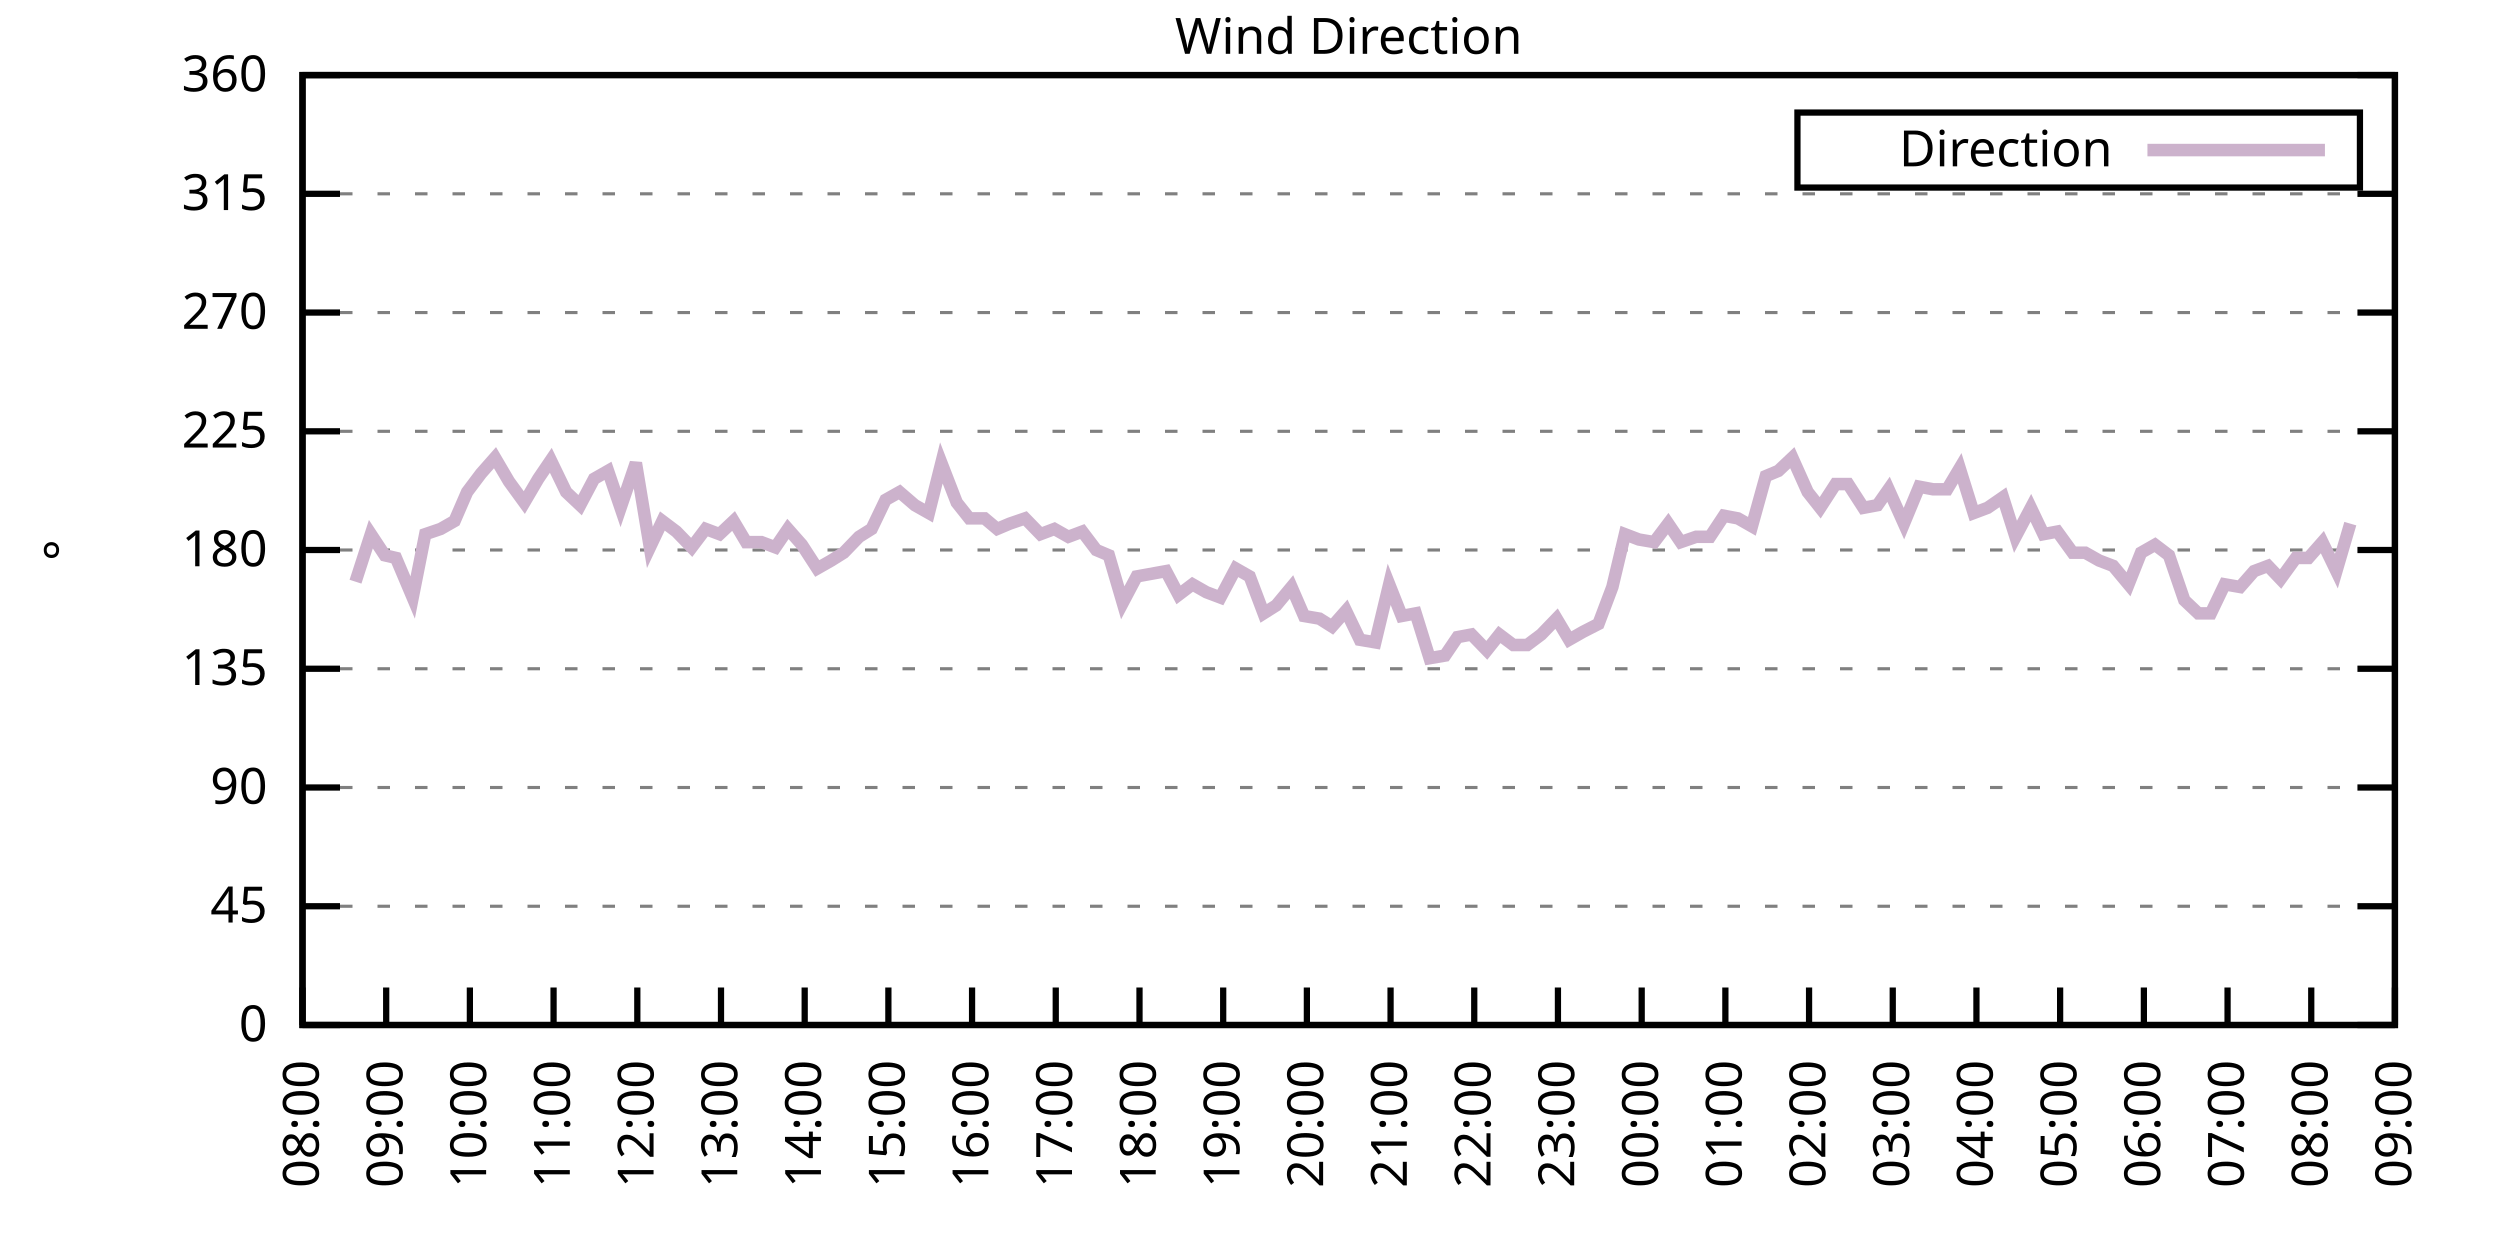
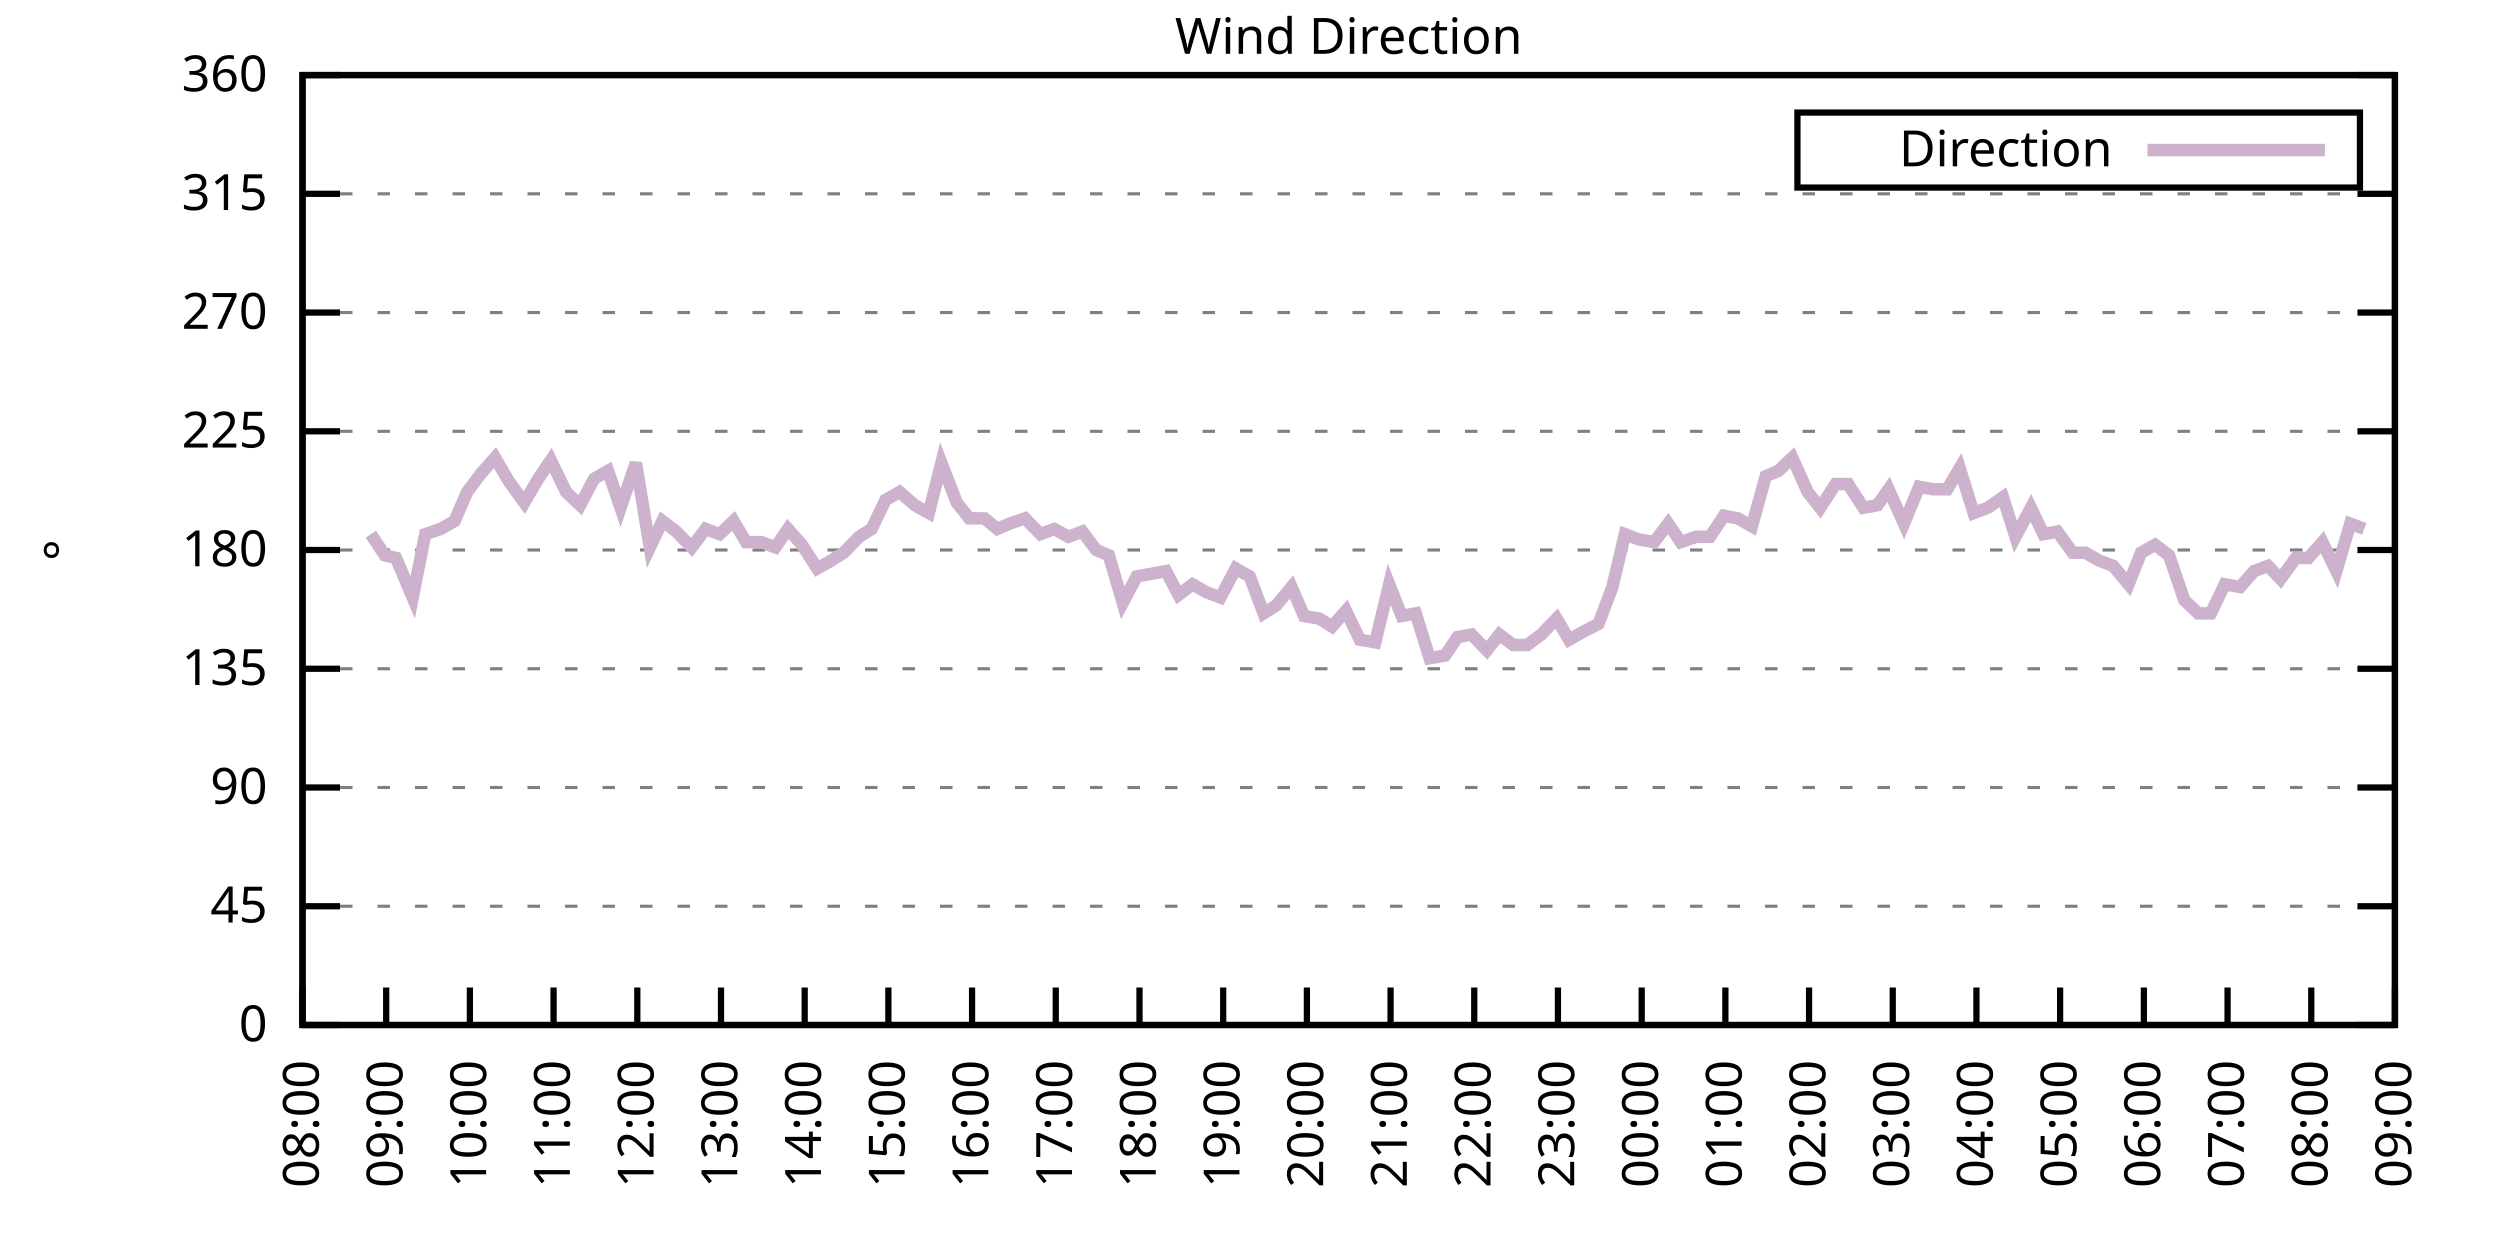
<svg xmlns="http://www.w3.org/2000/svg" xmlns:xlink="http://www.w3.org/1999/xlink" width="400" height="200" viewBox="0 0 400 200">
  <g id="gnuplot_canvas">
    <rect x="0" y="0" width="400" height="200" fill="none" />
    <defs>
      <circle id="gpDot" r="0.5" stroke-width="0.5" stroke="currentColor" />
      <path id="gpPt0" stroke-width="0.333" stroke="currentColor" d="M-1,0 h2 M0,-1 v2" />
      <path id="gpPt1" stroke-width="0.333" stroke="currentColor" d="M-1,-1 L1,1 M1,-1 L-1,1" />
      <path id="gpPt2" stroke-width="0.333" stroke="currentColor" d="M-1,0 L1,0 M0,-1 L0,1 M-1,-1 L1,1 M-1,1 L1,-1" />
      <rect id="gpPt3" stroke-width="0.333" stroke="currentColor" x="-1" y="-1" width="2" height="2" />
      <rect id="gpPt4" stroke-width="0.333" stroke="currentColor" fill="currentColor" x="-1" y="-1" width="2" height="2" />
      <circle id="gpPt5" stroke-width="0.333" stroke="currentColor" cx="0" cy="0" r="1" />
      <use xlink:href="#gpPt5" id="gpPt6" fill="currentColor" stroke="none" />
      <path id="gpPt7" stroke-width="0.333" stroke="currentColor" d="M0,-1.33 L-1.33,0.67 L1.33,0.67 z" />
      <use xlink:href="#gpPt7" id="gpPt8" fill="currentColor" stroke="none" />
      <use xlink:href="#gpPt7" id="gpPt9" stroke="currentColor" transform="rotate(180)" />
      <use xlink:href="#gpPt9" id="gpPt10" fill="currentColor" stroke="none" />
      <use xlink:href="#gpPt3" id="gpPt11" stroke="currentColor" transform="rotate(45)" />
      <use xlink:href="#gpPt11" id="gpPt12" fill="currentColor" stroke="none" />
      <path id="gpPt13" stroke-width="0.333" stroke="currentColor" d="M0,1.330 L1.265,0.411 L0.782,-1.067 L-0.782,-1.076 L-1.265,0.411 z" />
      <use xlink:href="#gpPt13" id="gpPt14" fill="currentColor" stroke="none" />
      <filter id="textbox" filterUnits="objectBoundingBox" x="0" y="0" height="1" width="1">
        <feFlood flood-color="white" flood-opacity="1" result="bgnd" />
        <feComposite in="SourceGraphic" in2="bgnd" operator="atop" />
      </filter>
      <filter id="greybox" filterUnits="objectBoundingBox" x="0" y="0" height="1" width="1">
        <feFlood flood-color="lightgrey" flood-opacity="1" result="grey" />
        <feComposite in="SourceGraphic" in2="grey" operator="atop" />
      </filter>
    </defs>
    <g fill="none" color="white" stroke="currentColor" stroke-width="1.00" stroke-linecap="butt" stroke-linejoin="miter">
</g>
    <g fill="none" color="black" stroke="currentColor" stroke-width="1.00" stroke-linecap="butt" stroke-linejoin="miter">
      <g stroke="none" shape-rendering="crispEdges">
        <polygon fill="rgb(255, 255, 255)" points="48.40,164.00 383.18,164.00 383.18,12.02 48.40,12.02 " />
      </g>
    </g>
    <g fill="none" color="black" stroke="currentColor" stroke-width="1.00" stroke-linecap="butt" stroke-linejoin="miter">
</g>
    <g fill="none" color="black" stroke="black" stroke-width="0.50" stroke-linecap="butt" stroke-linejoin="miter">
</g>
    <g fill="none" color="gray" stroke="currentColor" stroke-width="0.50" stroke-linecap="butt" stroke-linejoin="miter">
      <path stroke="gray" stroke-dasharray="2,4" class="gridline" d="M48.40,164.00 L383.19,164.00  " />
    </g>
    <g fill="none" color="gray" stroke="gray" stroke-width="1.00" stroke-linecap="butt" stroke-linejoin="miter">
</g>
    <g fill="none" color="black" stroke="currentColor" stroke-width="1.00" stroke-linecap="butt" stroke-linejoin="miter">
      <path stroke="black" d="M48.40,164.00 L54.40,164.00 M383.19,164.00 L377.19,164.00  " />
      <g transform="translate(42.80,166.60)" stroke="none" fill="black" font-family="Sans" font-size="8.00" text-anchor="end">
        <text>
          <tspan font-family="Sans"> 0</tspan>
        </text>
      </g>
    </g>
    <g fill="none" color="black" stroke="currentColor" stroke-width="1.00" stroke-linecap="butt" stroke-linejoin="miter">
</g>
    <g fill="none" color="black" stroke="black" stroke-width="0.50" stroke-linecap="butt" stroke-linejoin="miter">
</g>
    <g fill="none" color="gray" stroke="currentColor" stroke-width="0.50" stroke-linecap="butt" stroke-linejoin="miter">
      <path stroke="gray" stroke-dasharray="2,4" class="gridline" d="M48.40,145.00 L383.19,145.00  " />
    </g>
    <g fill="none" color="gray" stroke="gray" stroke-width="1.00" stroke-linecap="butt" stroke-linejoin="miter">
</g>
    <g fill="none" color="black" stroke="currentColor" stroke-width="1.00" stroke-linecap="butt" stroke-linejoin="miter">
      <path stroke="black" d="M48.40,145.00 L54.40,145.00 M383.19,145.00 L377.19,145.00  " />
      <g transform="translate(42.80,147.60)" stroke="none" fill="black" font-family="Sans" font-size="8.00" text-anchor="end">
        <text>
          <tspan font-family="Sans"> 45</tspan>
        </text>
      </g>
    </g>
    <g fill="none" color="black" stroke="currentColor" stroke-width="1.00" stroke-linecap="butt" stroke-linejoin="miter">
</g>
    <g fill="none" color="black" stroke="black" stroke-width="0.50" stroke-linecap="butt" stroke-linejoin="miter">
</g>
    <g fill="none" color="gray" stroke="currentColor" stroke-width="0.50" stroke-linecap="butt" stroke-linejoin="miter">
      <path stroke="gray" stroke-dasharray="2,4" class="gridline" d="M48.40,126.00 L383.19,126.00  " />
    </g>
    <g fill="none" color="gray" stroke="gray" stroke-width="1.00" stroke-linecap="butt" stroke-linejoin="miter">
</g>
    <g fill="none" color="black" stroke="currentColor" stroke-width="1.00" stroke-linecap="butt" stroke-linejoin="miter">
      <path stroke="black" d="M48.40,126.00 L54.40,126.00 M383.19,126.00 L377.19,126.00  " />
      <g transform="translate(42.80,128.60)" stroke="none" fill="black" font-family="Sans" font-size="8.00" text-anchor="end">
        <text>
          <tspan font-family="Sans"> 90</tspan>
        </text>
      </g>
    </g>
    <g fill="none" color="black" stroke="currentColor" stroke-width="1.00" stroke-linecap="butt" stroke-linejoin="miter">
</g>
    <g fill="none" color="black" stroke="black" stroke-width="0.50" stroke-linecap="butt" stroke-linejoin="miter">
</g>
    <g fill="none" color="gray" stroke="currentColor" stroke-width="0.50" stroke-linecap="butt" stroke-linejoin="miter">
      <path stroke="gray" stroke-dasharray="2,4" class="gridline" d="M48.40,107.00 L383.19,107.00  " />
    </g>
    <g fill="none" color="gray" stroke="gray" stroke-width="1.00" stroke-linecap="butt" stroke-linejoin="miter">
</g>
    <g fill="none" color="black" stroke="currentColor" stroke-width="1.00" stroke-linecap="butt" stroke-linejoin="miter">
      <path stroke="black" d="M48.40,107.00 L54.40,107.00 M383.19,107.00 L377.19,107.00  " />
      <g transform="translate(42.80,109.60)" stroke="none" fill="black" font-family="Sans" font-size="8.00" text-anchor="end">
        <text>
          <tspan font-family="Sans"> 135</tspan>
        </text>
      </g>
    </g>
    <g fill="none" color="black" stroke="currentColor" stroke-width="1.00" stroke-linecap="butt" stroke-linejoin="miter">
</g>
    <g fill="none" color="black" stroke="black" stroke-width="0.50" stroke-linecap="butt" stroke-linejoin="miter">
</g>
    <g fill="none" color="gray" stroke="currentColor" stroke-width="0.50" stroke-linecap="butt" stroke-linejoin="miter">
      <path stroke="gray" stroke-dasharray="2,4" class="gridline" d="M48.40,88.00 L383.19,88.00  " />
    </g>
    <g fill="none" color="gray" stroke="gray" stroke-width="1.00" stroke-linecap="butt" stroke-linejoin="miter">
</g>
    <g fill="none" color="black" stroke="currentColor" stroke-width="1.00" stroke-linecap="butt" stroke-linejoin="miter">
      <path stroke="black" d="M48.40,88.00 L54.40,88.00 M383.19,88.00 L377.19,88.00  " />
      <g transform="translate(42.80,90.60)" stroke="none" fill="black" font-family="Sans" font-size="8.00" text-anchor="end">
        <text>
          <tspan font-family="Sans"> 180</tspan>
        </text>
      </g>
    </g>
    <g fill="none" color="black" stroke="currentColor" stroke-width="1.00" stroke-linecap="butt" stroke-linejoin="miter">
</g>
    <g fill="none" color="black" stroke="black" stroke-width="0.50" stroke-linecap="butt" stroke-linejoin="miter">
</g>
    <g fill="none" color="gray" stroke="currentColor" stroke-width="0.50" stroke-linecap="butt" stroke-linejoin="miter">
      <path stroke="gray" stroke-dasharray="2,4" class="gridline" d="M48.40,69.01 L383.19,69.01  " />
    </g>
    <g fill="none" color="gray" stroke="gray" stroke-width="1.00" stroke-linecap="butt" stroke-linejoin="miter">
</g>
    <g fill="none" color="black" stroke="currentColor" stroke-width="1.00" stroke-linecap="butt" stroke-linejoin="miter">
      <path stroke="black" d="M48.40,69.01 L54.40,69.01 M383.19,69.01 L377.19,69.01  " />
      <g transform="translate(42.80,71.61)" stroke="none" fill="black" font-family="Sans" font-size="8.00" text-anchor="end">
        <text>
          <tspan font-family="Sans"> 225</tspan>
        </text>
      </g>
    </g>
    <g fill="none" color="black" stroke="currentColor" stroke-width="1.00" stroke-linecap="butt" stroke-linejoin="miter">
</g>
    <g fill="none" color="black" stroke="black" stroke-width="0.50" stroke-linecap="butt" stroke-linejoin="miter">
</g>
    <g fill="none" color="gray" stroke="currentColor" stroke-width="0.50" stroke-linecap="butt" stroke-linejoin="miter">
      <path stroke="gray" stroke-dasharray="2,4" class="gridline" d="M48.40,50.01 L383.19,50.01  " />
    </g>
    <g fill="none" color="gray" stroke="gray" stroke-width="1.00" stroke-linecap="butt" stroke-linejoin="miter">
</g>
    <g fill="none" color="black" stroke="currentColor" stroke-width="1.00" stroke-linecap="butt" stroke-linejoin="miter">
      <path stroke="black" d="M48.40,50.01 L54.40,50.01 M383.19,50.01 L377.19,50.01  " />
      <g transform="translate(42.80,52.61)" stroke="none" fill="black" font-family="Sans" font-size="8.00" text-anchor="end">
        <text>
          <tspan font-family="Sans"> 270</tspan>
        </text>
      </g>
    </g>
    <g fill="none" color="black" stroke="currentColor" stroke-width="1.00" stroke-linecap="butt" stroke-linejoin="miter">
</g>
    <g fill="none" color="black" stroke="black" stroke-width="0.50" stroke-linecap="butt" stroke-linejoin="miter">
</g>
    <g fill="none" color="gray" stroke="currentColor" stroke-width="0.50" stroke-linecap="butt" stroke-linejoin="miter">
      <path stroke="gray" stroke-dasharray="2,4" class="gridline" d="M48.40,31.01 L383.19,31.01  " />
    </g>
    <g fill="none" color="gray" stroke="gray" stroke-width="1.00" stroke-linecap="butt" stroke-linejoin="miter">
</g>
    <g fill="none" color="black" stroke="currentColor" stroke-width="1.00" stroke-linecap="butt" stroke-linejoin="miter">
      <path stroke="black" d="M48.40,31.01 L54.40,31.01 M383.19,31.01 L377.19,31.01  " />
      <g transform="translate(42.80,33.61)" stroke="none" fill="black" font-family="Sans" font-size="8.00" text-anchor="end">
        <text>
          <tspan font-family="Sans"> 315</tspan>
        </text>
      </g>
    </g>
    <g fill="none" color="black" stroke="currentColor" stroke-width="1.00" stroke-linecap="butt" stroke-linejoin="miter">
</g>
    <g fill="none" color="black" stroke="black" stroke-width="0.50" stroke-linecap="butt" stroke-linejoin="miter">
</g>
    <g fill="none" color="gray" stroke="currentColor" stroke-width="0.50" stroke-linecap="butt" stroke-linejoin="miter">
      <path stroke="gray" stroke-dasharray="2,4" class="gridline" d="M48.40,12.01 L383.19,12.01  " />
    </g>
    <g fill="none" color="gray" stroke="gray" stroke-width="1.00" stroke-linecap="butt" stroke-linejoin="miter">
</g>
    <g fill="none" color="black" stroke="currentColor" stroke-width="1.00" stroke-linecap="butt" stroke-linejoin="miter">
      <path stroke="black" d="M48.40,12.01 L54.40,12.01 M383.19,12.01 L377.19,12.01  " />
      <g transform="translate(42.80,14.61)" stroke="none" fill="black" font-family="Sans" font-size="8.00" text-anchor="end">
        <text>
          <tspan font-family="Sans"> 360</tspan>
        </text>
      </g>
    </g>
    <g fill="none" color="black" stroke="currentColor" stroke-width="1.00" stroke-linecap="butt" stroke-linejoin="miter">
      <path stroke="black" d="M48.40,164.00 L48.40,158.00  " />
      <g transform="translate(51.00,169.60) rotate(270.00)" stroke="none" fill="black" font-family="Sans" font-size="8.00" text-anchor="end">
        <text>
          <tspan font-family="Sans">08:00</tspan>
        </text>
      </g>
    </g>
    <g fill="none" color="black" stroke="currentColor" stroke-width="1.00" stroke-linecap="butt" stroke-linejoin="miter">
      <path stroke="black" d="M61.79,164.00 L61.79,158.00  " />
      <g transform="translate(64.39,169.60) rotate(270.00)" stroke="none" fill="black" font-family="Sans" font-size="8.00" text-anchor="end">
        <text>
          <tspan font-family="Sans">09:00</tspan>
        </text>
      </g>
    </g>
    <g fill="none" color="black" stroke="currentColor" stroke-width="1.00" stroke-linecap="butt" stroke-linejoin="miter">
      <path stroke="black" d="M75.18,164.00 L75.18,158.00  " />
      <g transform="translate(77.78,169.60) rotate(270.00)" stroke="none" fill="black" font-family="Sans" font-size="8.00" text-anchor="end">
        <text>
          <tspan font-family="Sans">10:00</tspan>
        </text>
      </g>
    </g>
    <g fill="none" color="black" stroke="currentColor" stroke-width="1.00" stroke-linecap="butt" stroke-linejoin="miter">
      <path stroke="black" d="M88.57,164.00 L88.57,158.00  " />
      <g transform="translate(91.17,169.60) rotate(270.00)" stroke="none" fill="black" font-family="Sans" font-size="8.00" text-anchor="end">
        <text>
          <tspan font-family="Sans">11:00</tspan>
        </text>
      </g>
    </g>
    <g fill="none" color="black" stroke="currentColor" stroke-width="1.00" stroke-linecap="butt" stroke-linejoin="miter">
      <path stroke="black" d="M101.97,164.00 L101.97,158.00  " />
      <g transform="translate(104.57,169.60) rotate(270.00)" stroke="none" fill="black" font-family="Sans" font-size="8.00" text-anchor="end">
        <text>
          <tspan font-family="Sans">12:00</tspan>
        </text>
      </g>
    </g>
    <g fill="none" color="black" stroke="currentColor" stroke-width="1.00" stroke-linecap="butt" stroke-linejoin="miter">
      <path stroke="black" d="M115.36,164.00 L115.36,158.00  " />
      <g transform="translate(117.96,169.60) rotate(270.00)" stroke="none" fill="black" font-family="Sans" font-size="8.00" text-anchor="end">
        <text>
          <tspan font-family="Sans">13:00</tspan>
        </text>
      </g>
    </g>
    <g fill="none" color="black" stroke="currentColor" stroke-width="1.00" stroke-linecap="butt" stroke-linejoin="miter">
      <path stroke="black" d="M128.75,164.00 L128.75,158.00  " />
      <g transform="translate(131.35,169.60) rotate(270.00)" stroke="none" fill="black" font-family="Sans" font-size="8.00" text-anchor="end">
        <text>
          <tspan font-family="Sans">14:00</tspan>
        </text>
      </g>
    </g>
    <g fill="none" color="black" stroke="currentColor" stroke-width="1.00" stroke-linecap="butt" stroke-linejoin="miter">
      <path stroke="black" d="M142.14,164.00 L142.14,158.00  " />
      <g transform="translate(144.74,169.60) rotate(270.00)" stroke="none" fill="black" font-family="Sans" font-size="8.00" text-anchor="end">
        <text>
          <tspan font-family="Sans">15:00</tspan>
        </text>
      </g>
    </g>
    <g fill="none" color="black" stroke="currentColor" stroke-width="1.00" stroke-linecap="butt" stroke-linejoin="miter">
      <path stroke="black" d="M155.53,164.00 L155.53,158.00  " />
      <g transform="translate(158.13,169.60) rotate(270.00)" stroke="none" fill="black" font-family="Sans" font-size="8.00" text-anchor="end">
        <text>
          <tspan font-family="Sans">16:00</tspan>
        </text>
      </g>
    </g>
    <g fill="none" color="black" stroke="currentColor" stroke-width="1.00" stroke-linecap="butt" stroke-linejoin="miter">
      <path stroke="black" d="M168.92,164.00 L168.92,158.00  " />
      <g transform="translate(171.52,169.60) rotate(270.00)" stroke="none" fill="black" font-family="Sans" font-size="8.00" text-anchor="end">
        <text>
          <tspan font-family="Sans">17:00</tspan>
        </text>
      </g>
    </g>
    <g fill="none" color="black" stroke="currentColor" stroke-width="1.00" stroke-linecap="butt" stroke-linejoin="miter">
      <path stroke="black" d="M182.32,164.00 L182.32,158.00  " />
      <g transform="translate(184.92,169.60) rotate(270.00)" stroke="none" fill="black" font-family="Sans" font-size="8.00" text-anchor="end">
        <text>
          <tspan font-family="Sans">18:00</tspan>
        </text>
      </g>
    </g>
    <g fill="none" color="black" stroke="currentColor" stroke-width="1.00" stroke-linecap="butt" stroke-linejoin="miter">
      <path stroke="black" d="M195.71,164.00 L195.71,158.00  " />
      <g transform="translate(198.31,169.60) rotate(270.00)" stroke="none" fill="black" font-family="Sans" font-size="8.00" text-anchor="end">
        <text>
          <tspan font-family="Sans">19:00</tspan>
        </text>
      </g>
    </g>
    <g fill="none" color="black" stroke="currentColor" stroke-width="1.00" stroke-linecap="butt" stroke-linejoin="miter">
      <path stroke="black" d="M209.10,164.00 L209.10,158.00  " />
      <g transform="translate(211.70,169.60) rotate(270.00)" stroke="none" fill="black" font-family="Sans" font-size="8.00" text-anchor="end">
        <text>
          <tspan font-family="Sans">20:00</tspan>
        </text>
      </g>
    </g>
    <g fill="none" color="black" stroke="currentColor" stroke-width="1.00" stroke-linecap="butt" stroke-linejoin="miter">
      <path stroke="black" d="M222.49,164.00 L222.49,158.00  " />
      <g transform="translate(225.09,169.60) rotate(270.00)" stroke="none" fill="black" font-family="Sans" font-size="8.00" text-anchor="end">
        <text>
          <tspan font-family="Sans">21:00</tspan>
        </text>
      </g>
    </g>
    <g fill="none" color="black" stroke="currentColor" stroke-width="1.00" stroke-linecap="butt" stroke-linejoin="miter">
      <path stroke="black" d="M235.88,164.00 L235.88,158.00  " />
      <g transform="translate(238.48,169.60) rotate(270.00)" stroke="none" fill="black" font-family="Sans" font-size="8.00" text-anchor="end">
        <text>
          <tspan font-family="Sans">22:00</tspan>
        </text>
      </g>
    </g>
    <g fill="none" color="black" stroke="currentColor" stroke-width="1.00" stroke-linecap="butt" stroke-linejoin="miter">
      <path stroke="black" d="M249.27,164.00 L249.27,158.00  " />
      <g transform="translate(251.87,169.60) rotate(270.00)" stroke="none" fill="black" font-family="Sans" font-size="8.00" text-anchor="end">
        <text>
          <tspan font-family="Sans">23:00</tspan>
        </text>
      </g>
    </g>
    <g fill="none" color="black" stroke="currentColor" stroke-width="1.00" stroke-linecap="butt" stroke-linejoin="miter">
      <path stroke="black" d="M262.67,164.00 L262.67,158.00  " />
      <g transform="translate(265.27,169.60) rotate(270.00)" stroke="none" fill="black" font-family="Sans" font-size="8.00" text-anchor="end">
        <text>
          <tspan font-family="Sans">00:00</tspan>
        </text>
      </g>
    </g>
    <g fill="none" color="black" stroke="currentColor" stroke-width="1.00" stroke-linecap="butt" stroke-linejoin="miter">
      <path stroke="black" d="M276.06,164.00 L276.06,158.00  " />
      <g transform="translate(278.66,169.60) rotate(270.00)" stroke="none" fill="black" font-family="Sans" font-size="8.00" text-anchor="end">
        <text>
          <tspan font-family="Sans">01:00</tspan>
        </text>
      </g>
    </g>
    <g fill="none" color="black" stroke="currentColor" stroke-width="1.00" stroke-linecap="butt" stroke-linejoin="miter">
      <path stroke="black" d="M289.45,164.00 L289.45,158.00  " />
      <g transform="translate(292.05,169.60) rotate(270.00)" stroke="none" fill="black" font-family="Sans" font-size="8.00" text-anchor="end">
        <text>
          <tspan font-family="Sans">02:00</tspan>
        </text>
      </g>
    </g>
    <g fill="none" color="black" stroke="currentColor" stroke-width="1.00" stroke-linecap="butt" stroke-linejoin="miter">
      <path stroke="black" d="M302.84,164.00 L302.84,158.00  " />
      <g transform="translate(305.44,169.60) rotate(270.00)" stroke="none" fill="black" font-family="Sans" font-size="8.00" text-anchor="end">
        <text>
          <tspan font-family="Sans">03:00</tspan>
        </text>
      </g>
    </g>
    <g fill="none" color="black" stroke="currentColor" stroke-width="1.00" stroke-linecap="butt" stroke-linejoin="miter">
      <path stroke="black" d="M316.23,164.00 L316.23,158.00  " />
      <g transform="translate(318.83,169.60) rotate(270.00)" stroke="none" fill="black" font-family="Sans" font-size="8.00" text-anchor="end">
        <text>
          <tspan font-family="Sans">04:00</tspan>
        </text>
      </g>
    </g>
    <g fill="none" color="black" stroke="currentColor" stroke-width="1.00" stroke-linecap="butt" stroke-linejoin="miter">
      <path stroke="black" d="M329.62,164.00 L329.62,158.00  " />
      <g transform="translate(332.22,169.60) rotate(270.00)" stroke="none" fill="black" font-family="Sans" font-size="8.00" text-anchor="end">
        <text>
          <tspan font-family="Sans">05:00</tspan>
        </text>
      </g>
    </g>
    <g fill="none" color="black" stroke="currentColor" stroke-width="1.00" stroke-linecap="butt" stroke-linejoin="miter">
      <path stroke="black" d="M343.02,164.00 L343.02,158.00  " />
      <g transform="translate(345.62,169.60) rotate(270.00)" stroke="none" fill="black" font-family="Sans" font-size="8.00" text-anchor="end">
        <text>
          <tspan font-family="Sans">06:00</tspan>
        </text>
      </g>
    </g>
    <g fill="none" color="black" stroke="currentColor" stroke-width="1.00" stroke-linecap="butt" stroke-linejoin="miter">
      <path stroke="black" d="M356.41,164.00 L356.41,158.00  " />
      <g transform="translate(359.01,169.60) rotate(270.00)" stroke="none" fill="black" font-family="Sans" font-size="8.00" text-anchor="end">
        <text>
          <tspan font-family="Sans">07:00</tspan>
        </text>
      </g>
    </g>
    <g fill="none" color="black" stroke="currentColor" stroke-width="1.00" stroke-linecap="butt" stroke-linejoin="miter">
      <path stroke="black" d="M369.80,164.00 L369.80,158.00  " />
      <g transform="translate(372.40,169.60) rotate(270.00)" stroke="none" fill="black" font-family="Sans" font-size="8.00" text-anchor="end">
        <text>
          <tspan font-family="Sans">08:00</tspan>
        </text>
      </g>
    </g>
    <g fill="none" color="black" stroke="currentColor" stroke-width="1.00" stroke-linecap="butt" stroke-linejoin="miter">
      <path stroke="black" d="M383.19,164.00 L383.19,158.00  " />
      <g transform="translate(385.79,169.60) rotate(270.00)" stroke="none" fill="black" font-family="Sans" font-size="8.00" text-anchor="end">
        <text>
          <tspan font-family="Sans">09:00</tspan>
        </text>
      </g>
    </g>
    <g fill="none" color="black" stroke="currentColor" stroke-width="1.00" stroke-linecap="butt" stroke-linejoin="miter">
</g>
    <g fill="none" color="black" stroke="currentColor" stroke-width="1.00" stroke-linecap="butt" stroke-linejoin="miter">
      <path stroke="black" d="M48.40,12.01 L48.40,164.00 L383.19,164.00 L383.19,12.01 L48.40,12.01 Z  " />
    </g>
    <g fill="none" color="black" stroke="currentColor" stroke-width="1.00" stroke-linecap="butt" stroke-linejoin="miter">
</g>
    <g fill="none" color="black" stroke="currentColor" stroke-width="1.00" stroke-linecap="butt" stroke-linejoin="miter">
      <path stroke="black" d="M287.59,30.01 L287.59,18.01 L377.59,18.01 L377.59,30.01 L287.59,30.01 Z  " />
    </g>
    <g id="Wind_direction_plot_1">
      <g fill="none" color="white" stroke="black" stroke-width="2.00" stroke-linecap="butt" stroke-linejoin="miter">
</g>
      <g fill="none" color="black" stroke="currentColor" stroke-width="2.00" stroke-linecap="butt" stroke-linejoin="miter">
        <g transform="translate(337.99,26.61)" stroke="none" fill="black" font-family="Sans" font-size="8.00" text-anchor="end">
          <text>
            <tspan font-family="Sans">Direction</tspan>
          </text>
        </g>
      </g>
      <g fill="none" color="black" stroke="currentColor" stroke-width="2.00" stroke-linecap="butt" stroke-linejoin="miter">
-         <path stroke="rgb(204, 178, 204)" d="M343.59,24.01 L371.99,24.01 M56.88,93.07 L59.34,85.47 L61.57,88.85 L63.35,89.27 L66.03,95.60 L68.04,85.47   L70.50,84.63 L72.73,83.36 L74.74,78.72 L76.97,75.76 L79.20,73.23 L81.43,77.03 L83.89,80.41 L86.12,76.61   L88.13,73.65 L90.58,78.72 L92.82,80.83 L95.05,76.61 L97.28,75.34 L99.29,81.25 L101.74,74.07 L103.98,87.58   L105.98,83.36 L108.22,85.05 L110.67,87.58 L112.90,84.63 L115.13,85.47 L117.37,83.36 L119.38,86.74 L121.83,86.74   L124.06,87.58 L126.07,84.63 L128.30,87.16 L130.76,90.96 L132.99,89.69 L135.00,88.43 L137.45,85.89 L139.46,84.63   L141.69,79.98 L143.93,78.72 L146.38,80.83 L148.61,82.09 L150.62,74.07 L153.08,80.41 L155.09,82.94 L157.54,82.94   L159.55,84.63 L161.56,83.78 L164.01,82.94 L166.47,85.47 L168.70,84.63 L170.93,85.89 L173.17,85.05 L175.40,88.00   L177.41,88.85 L179.64,96.45 L181.87,92.23 L186.56,91.38 L188.57,95.18 L190.80,93.49 L193.03,94.76 L195.26,95.60   L197.72,90.96 L199.95,92.23 L202.18,98.14 L204.19,96.87 L206.64,93.92 L208.65,98.56 L211.11,98.98 L213.12,100.25   L215.35,97.72 L217.58,102.36 L220.04,102.78 L222.27,93.49 L224.28,98.56 L226.51,98.14 L228.74,105.31 L231.20,104.89   L233.20,101.94 L235.44,101.52 L237.89,104.05 L239.90,101.52 L242.13,103.20 L244.36,103.20 L246.60,101.52 L249.05,98.98   L251.06,102.36 L253.29,101.09 L255.75,99.83 L257.98,93.92 L259.99,85.47 L262.22,86.32 L264.67,86.74 L266.91,83.78   L268.92,86.74 L271.37,85.89 L273.60,85.89 L275.83,82.52 L278.07,82.94 L280.30,84.21 L282.53,76.18 L284.54,75.34   L286.77,73.23 L289.23,78.72 L291.23,81.25 L293.69,77.45 L295.70,77.45 L298.15,81.25 L300.39,80.83 L302.17,78.29   L304.63,83.78 L307.08,77.87 L309.31,78.29 L311.54,78.29 L313.55,74.92 L315.79,82.09 L318.02,81.25 L320.47,79.56   L322.48,85.89 L324.94,81.25 L326.95,85.47 L329.18,85.05 L331.63,88.43 L333.64,88.43 L335.87,89.69 L338.10,90.54   L340.56,93.49 L342.57,88.43 L344.80,87.16 L347.03,88.85 L349.49,96.03 L351.72,98.14 L353.73,98.14 L355.96,93.49   L358.42,93.92 L360.65,91.38 L362.88,90.54 L364.89,92.65 L367.34,89.27 L369.35,89.27 L371.58,86.74 L373.82,91.38   L376.05,83.78  " />
+         <path stroke="rgb(204, 178, 204)" d="M343.59,24.01 L371.99,24.01 M59.34,85.47 L61.57,88.85 L63.35,89.27 L66.03,95.60 L68.04,85.47 L70.50,84.63   L72.73,83.36 L74.74,78.72 L76.97,75.76 L79.20,73.23 L81.43,77.03 L83.89,80.41 L86.12,76.61 L88.13,73.65   L90.58,78.72 L92.82,80.83 L95.05,76.61 L97.28,75.34 L99.29,81.25 L101.74,74.07 L103.98,87.58 L105.98,83.36   L108.22,85.05 L110.67,87.58 L112.90,84.63 L115.13,85.47 L117.37,83.36 L119.38,86.74 L121.83,86.74 L124.06,87.58   L126.07,84.63 L128.30,87.16 L130.76,90.96 L132.99,89.69 L135.00,88.43 L137.45,85.89 L139.46,84.63 L141.69,79.98   L143.93,78.72 L146.38,80.83 L148.61,82.09 L150.62,74.07 L153.08,80.41 L155.09,82.94 L157.54,82.94 L159.55,84.63   L161.56,83.78 L164.01,82.94 L166.47,85.47 L168.70,84.63 L170.93,85.89 L173.17,85.05 L175.40,88.00 L177.41,88.85   L179.64,96.45 L181.87,92.23 L186.56,91.38 L188.57,95.18 L190.80,93.49 L193.03,94.76 L195.26,95.60 L197.72,90.96   L199.95,92.23 L202.18,98.14 L204.19,96.87 L206.64,93.92 L208.65,98.56 L211.11,98.98 L213.12,100.25 L215.35,97.72   L217.58,102.36 L220.04,102.78 L222.27,93.49 L224.28,98.56 L226.51,98.14 L228.74,105.31 L231.20,104.89 L233.20,101.94   L235.44,101.52 L237.89,104.05 L239.90,101.52 L242.13,103.20 L244.36,103.20 L246.60,101.52 L249.05,98.98 L251.06,102.36   L253.29,101.09 L255.75,99.83 L257.98,93.92 L259.99,85.47 L262.22,86.32 L264.67,86.74 L266.91,83.78 L268.92,86.74   L271.37,85.89 L273.60,85.89 L275.83,82.52 L278.07,82.94 L280.30,84.21 L282.53,76.18 L284.54,75.34 L286.77,73.23   L289.23,78.72 L291.23,81.25 L293.69,77.45 L295.70,77.45 L298.15,81.25 L300.39,80.83 L302.17,78.29 L304.63,83.78   L307.08,77.87 L309.31,78.29 L311.54,78.29 L313.55,74.92 L315.79,82.09 L318.02,81.25 L320.47,79.56 L322.48,85.89   L324.94,81.25 L326.95,85.47 L329.18,85.05 L331.63,88.43 L333.64,88.43 L335.87,89.69 L338.10,90.54 L340.56,93.49   L342.57,88.43 L344.80,87.16 L347.03,88.85 L349.49,96.03 L351.72,98.14 L353.73,98.14 L355.96,93.49 L358.42,93.92   L360.65,91.38 L362.88,90.54 L364.89,92.65 L367.34,89.27 L369.35,89.27 L371.58,86.74 L373.82,91.38 L376.05,83.78   L378.28,84.63  " />
      </g>
    </g>
    <g fill="none" color="black" stroke="currentColor" stroke-width="2.00" stroke-linecap="butt" stroke-linejoin="miter">
</g>
    <g fill="none" color="black" stroke="black" stroke-width="1.00" stroke-linecap="butt" stroke-linejoin="miter">
</g>
    <g fill="none" color="black" stroke="currentColor" stroke-width="1.00" stroke-linecap="butt" stroke-linejoin="miter">
      <path stroke="black" d="M48.40,12.01 L48.40,164.00 L383.19,164.00 L383.19,12.01 L48.40,12.01 Z  " />
      <g transform="translate(12.80,88.01) rotate(270.00)" stroke="none" fill="black" font-family="Sans" font-size="8.00" text-anchor="middle">
        <text>
          <tspan font-family="Sans">°</tspan>
        </text>
      </g>
    </g>
    <g fill="none" color="black" stroke="currentColor" stroke-width="1.00" stroke-linecap="butt" stroke-linejoin="miter">
</g>
    <g fill="none" color="black" stroke="currentColor" stroke-width="1.00" stroke-linecap="butt" stroke-linejoin="miter">
      <g transform="translate(215.79,8.61)" stroke="none" fill="black" font-family="Sans" font-size="8.00" text-anchor="middle">
        <text>
          <tspan font-family="Sans">Wind Direction</tspan>
        </text>
      </g>
    </g>
    <g fill="none" color="black" stroke="currentColor" stroke-width="1.00" stroke-linecap="butt" stroke-linejoin="miter">
</g>
  </g>
</svg>
